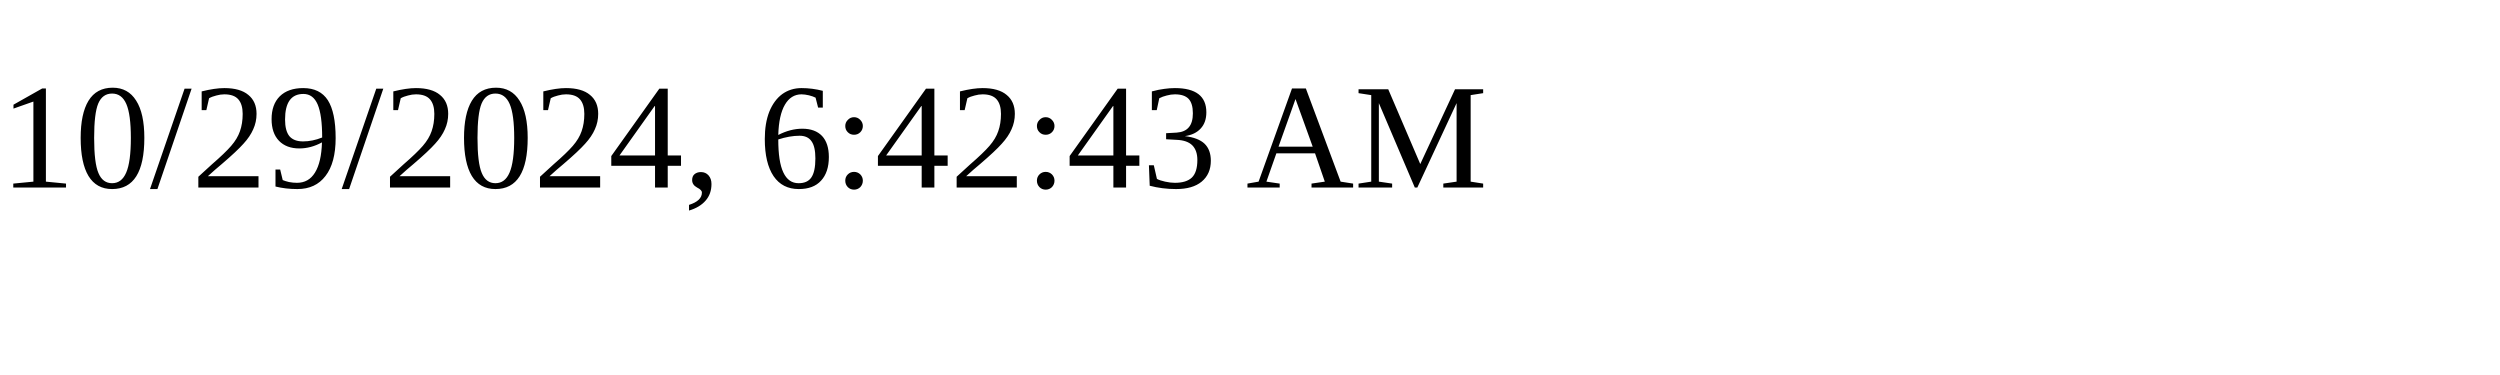
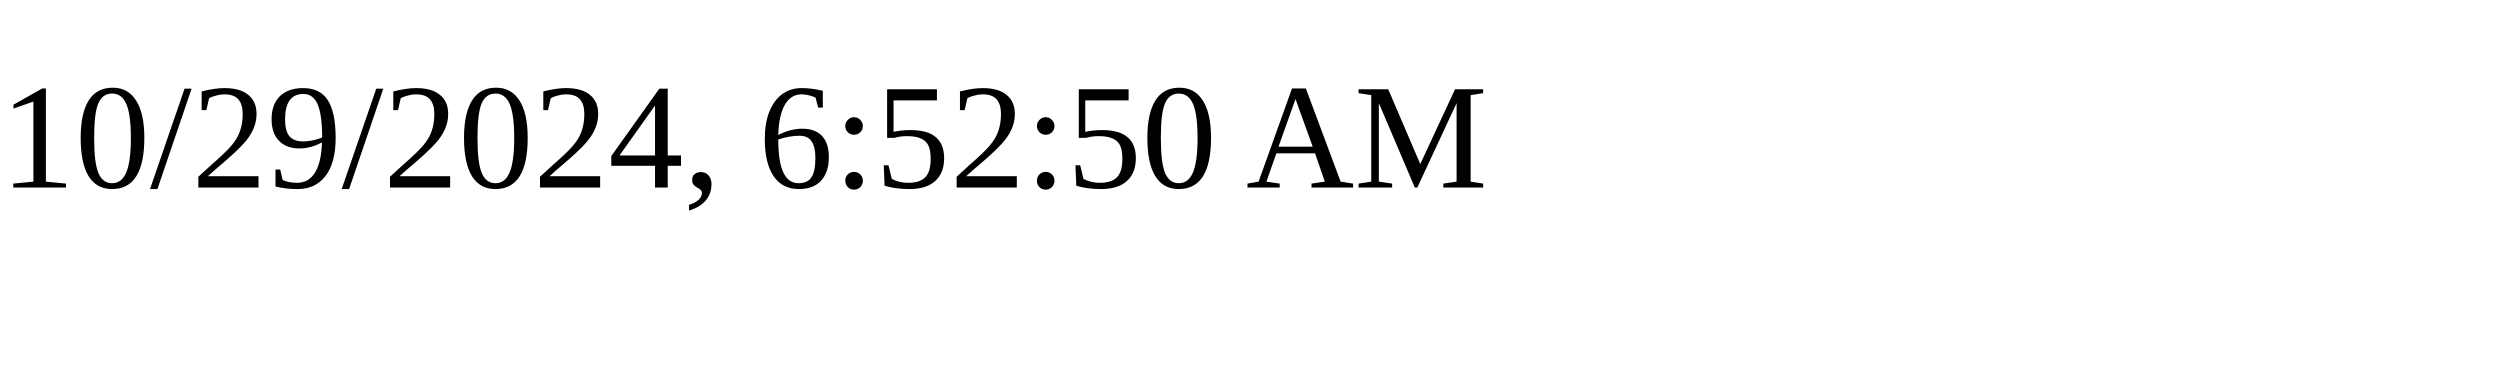
<svg xmlns="http://www.w3.org/2000/svg" height="30" width="200">
-   <text x="0" y="15">10/29/2024, 6:42:43 AM</text>
+   <text x="0" y="15">10/29/2024, 6:52:50 AM</text>
</svg>
